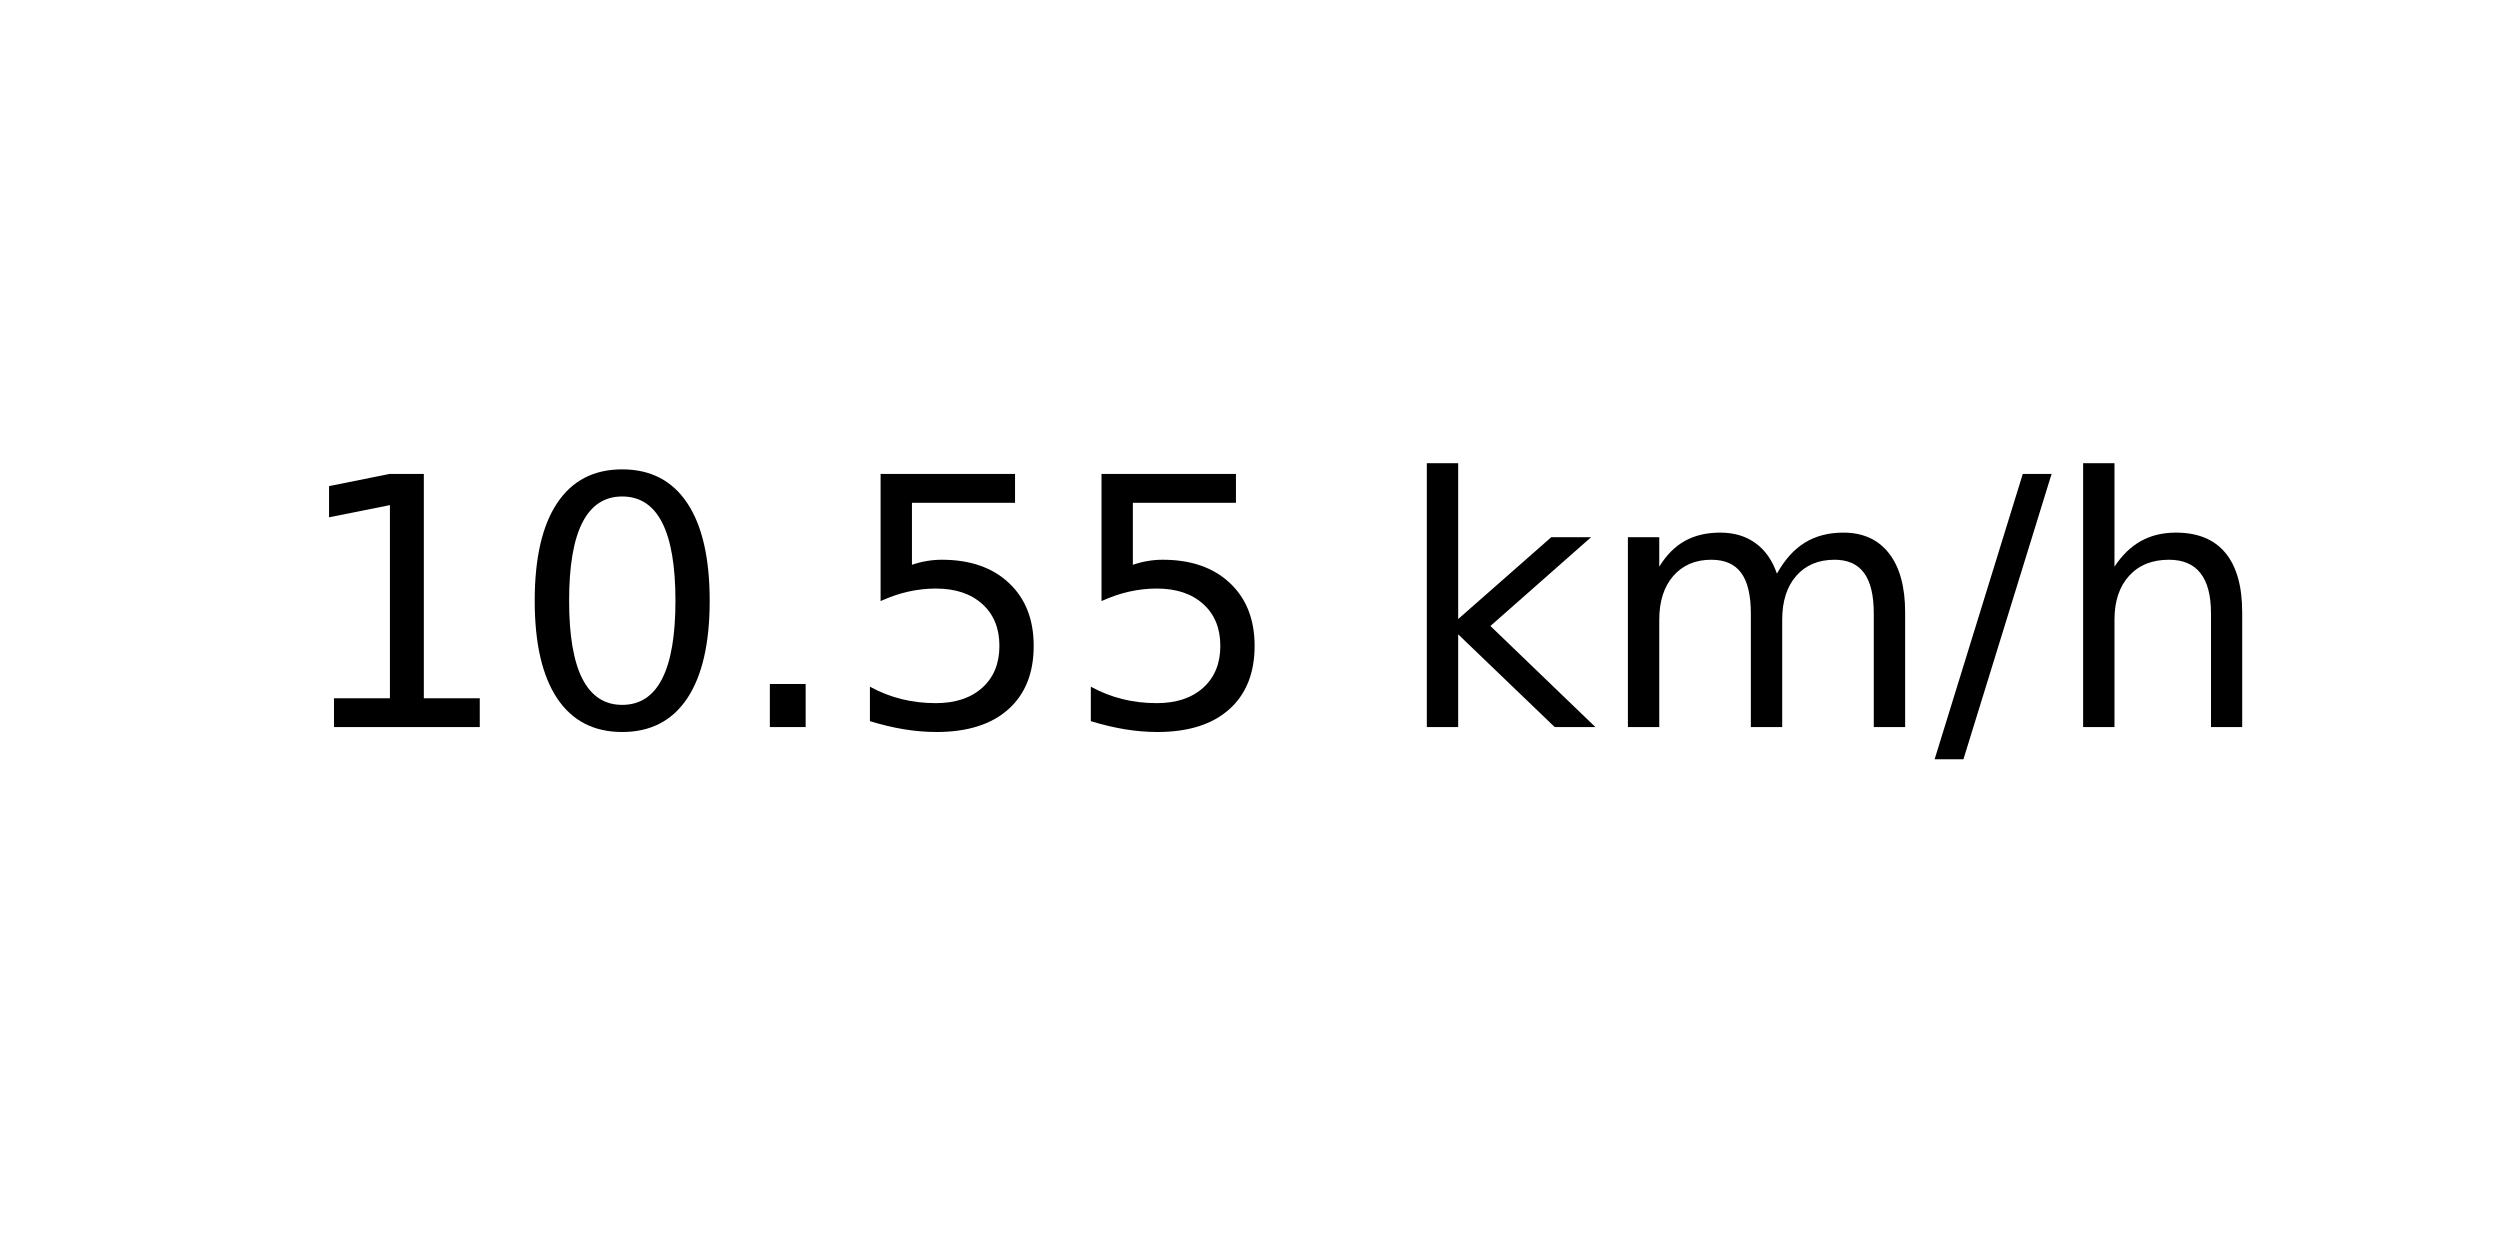
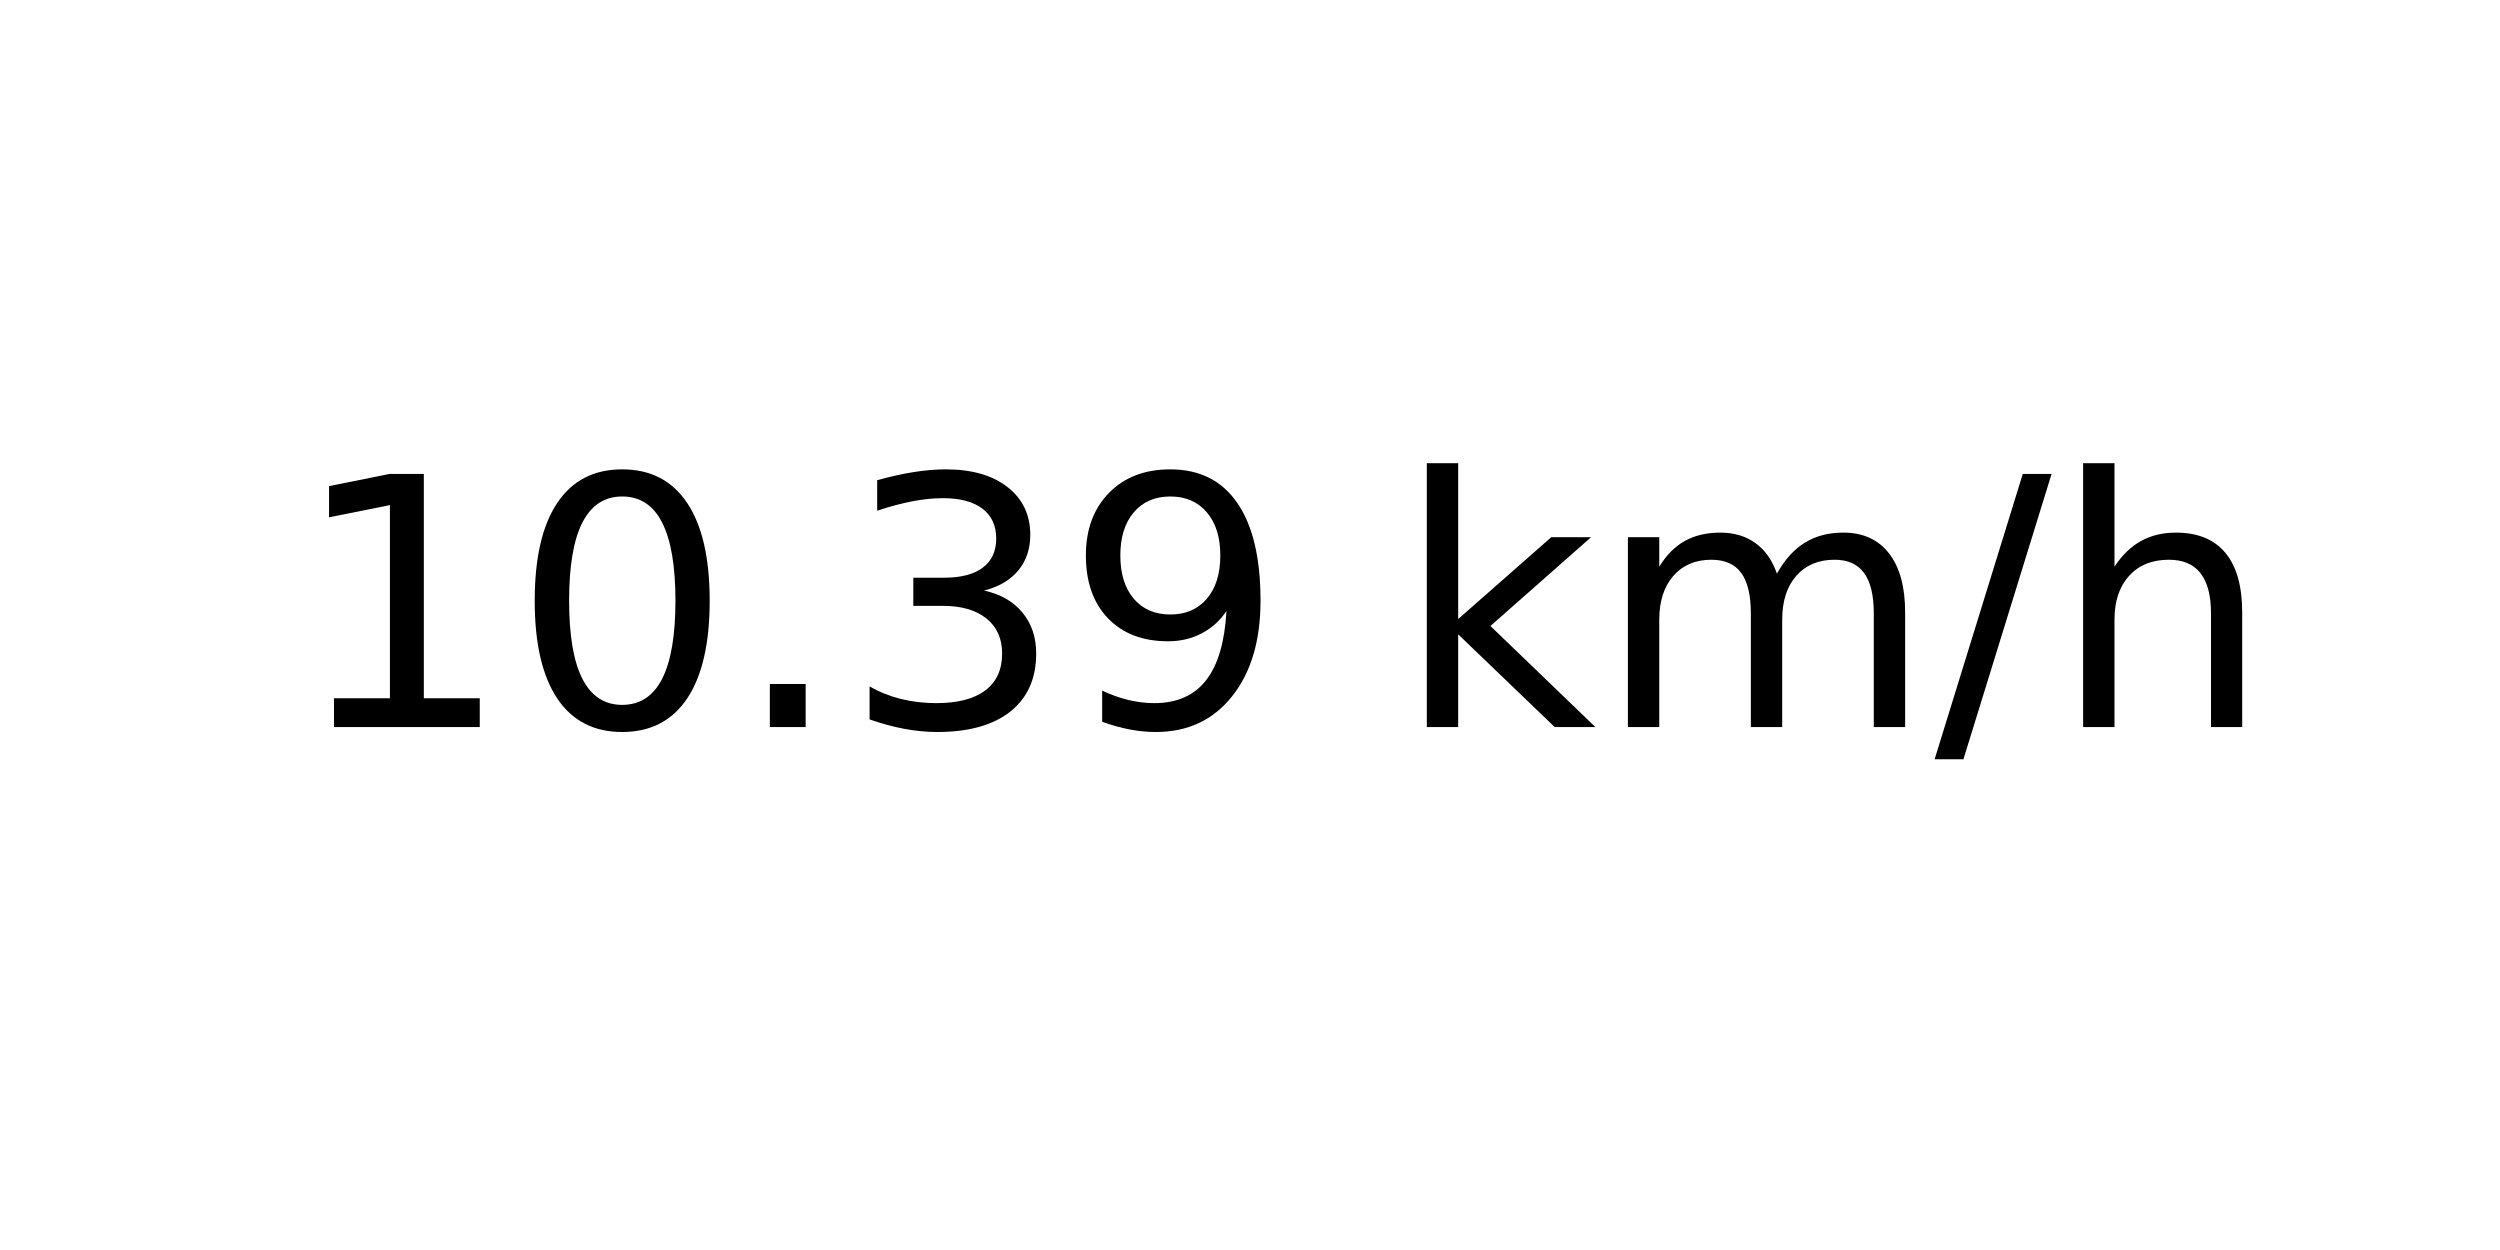
<svg xmlns="http://www.w3.org/2000/svg" xmlns:xlink="http://www.w3.org/1999/xlink" width="72pt" height="36pt" viewBox="0 0 72 36" version="1.1">
  <defs>
    <style type="text/css">*{stroke-linejoin: round; stroke-linecap: butt}</style>
  </defs>
  <g id="figure_1">
    <g id="axes_1">
      <g id="text_1">
        <g transform="translate(8.378125 20.93937) scale(0.1 -0.1)">
          <defs>
            <path id="DejaVuSans-31" d="M 794 531  L 1825 531  L 1825 4091  L 703 3866  L 703 4441  L 1819 4666  L 2450 4666  L 2450 531  L 3481 531  L 3481 0  L 794 0  L 794 531  z " transform="scale(0.015625)" />
            <path id="DejaVuSans-30" d="M 2034 4250  Q 1547 4250 1301 3770  Q 1056 3291 1056 2328  Q 1056 1369 1301 889  Q 1547 409 2034 409  Q 2525 409 2770 889  Q 3016 1369 3016 2328  Q 3016 3291 2770 3770  Q 2525 4250 2034 4250  z M 2034 4750  Q 2819 4750 3233 4129  Q 3647 3509 3647 2328  Q 3647 1150 3233 529  Q 2819 -91 2034 -91  Q 1250 -91 836 529  Q 422 1150 422 2328  Q 422 3509 836 4129  Q 1250 4750 2034 4750  z " transform="scale(0.015625)" />
            <path id="DejaVuSans-2e" d="M 684 794  L 1344 794  L 1344 0  L 684 0  L 684 794  z " transform="scale(0.015625)" />
-             <path id="DejaVuSans-35" d="M 691 4666  L 3169 4666  L 3169 4134  L 1269 4134  L 1269 2991  Q 1406 3038 1543 3061  Q 1681 3084 1819 3084  Q 2600 3084 3056 2656  Q 3513 2228 3513 1497  Q 3513 744 3044 326  Q 2575 -91 1722 -91  Q 1428 -91 1123 -41  Q 819 9 494 109  L 494 744  Q 775 591 1075 516  Q 1375 441 1709 441  Q 2250 441 2565 725  Q 2881 1009 2881 1497  Q 2881 1984 2565 2268  Q 2250 2553 1709 2553  Q 1456 2553 1204 2497  Q 953 2441 691 2322  L 691 4666  z " transform="scale(0.015625)" />
+             <path id="DejaVuSans-33" d="M 2597 2516  Q 3050 2419 3304 2112  Q 3559 1806 3559 1356  Q 3559 666 3084 287  Q 2609 -91 1734 -91  Q 1441 -91 1130 -33  Q 819 25 488 141  L 488 750  Q 750 597 1062 519  Q 1375 441 1716 441  Q 2309 441 2620 675  Q 2931 909 2931 1356  Q 2931 1769 2642 2001  Q 2353 2234 1838 2234  L 1294 2234  L 1294 2753  L 1863 2753  Q 2328 2753 2575 2939  Q 2822 3125 2822 3475  Q 2822 3834 2567 4026  Q 2313 4219 1838 4219  Q 1578 4219 1281 4162  Q 984 4106 628 3988  L 628 4550  Q 988 4650 1302 4700  Q 1616 4750 1894 4750  Q 2613 4750 3031 4423  Q 3450 4097 3450 3541  Q 3450 3153 3228 2886  Q 3006 2619 2597 2516  z " transform="scale(0.015625)" />
+             <path id="DejaVuSans-39" d="M 703 97  L 703 672  Q 941 559 1184 500  Q 1428 441 1663 441  Q 2288 441 2617 861  Q 2947 1281 2994 2138  Q 2813 1869 2534 1725  Q 2256 1581 1919 1581  Q 1219 1581 811 2004  Q 403 2428 403 3163  Q 403 3881 828 4315  Q 1253 4750 1959 4750  Q 2769 4750 3195 4129  Q 3622 3509 3622 2328  Q 3622 1225 3098 567  Q 2575 -91 1691 -91  Q 1453 -91 1209 -44  Q 966 3 703 97  z M 1959 2075  Q 2384 2075 2632 2365  Q 2881 2656 2881 3163  Q 2881 3666 2632 3958  Q 2384 4250 1959 4250  Q 1534 4250 1286 3958  Q 1038 3666 1038 3163  Q 1038 2656 1286 2365  Q 1534 2075 1959 2075  z " transform="scale(0.015625)" />
            <path id="DejaVuSans-20" transform="scale(0.015625)" />
            <path id="DejaVuSans-6b" d="M 581 4863  L 1159 4863  L 1159 1991  L 2875 3500  L 3609 3500  L 1753 1863  L 3688 0  L 2938 0  L 1159 1709  L 1159 0  L 581 0  L 581 4863  z " transform="scale(0.015625)" />
            <path id="DejaVuSans-6d" d="M 3328 2828  Q 3544 3216 3844 3400  Q 4144 3584 4550 3584  Q 5097 3584 5394 3201  Q 5691 2819 5691 2113  L 5691 0  L 5113 0  L 5113 2094  Q 5113 2597 4934 2840  Q 4756 3084 4391 3084  Q 3944 3084 3684 2787  Q 3425 2491 3425 1978  L 3425 0  L 2847 0  L 2847 2094  Q 2847 2600 2669 2842  Q 2491 3084 2119 3084  Q 1678 3084 1418 2786  Q 1159 2488 1159 1978  L 1159 0  L 581 0  L 581 3500  L 1159 3500  L 1159 2956  Q 1356 3278 1631 3431  Q 1906 3584 2284 3584  Q 2666 3584 2933 3390  Q 3200 3197 3328 2828  z " transform="scale(0.015625)" />
            <path id="DejaVuSans-2f" d="M 1625 4666  L 2156 4666  L 531 -594  L 0 -594  L 1625 4666  z " transform="scale(0.015625)" />
            <path id="DejaVuSans-68" d="M 3513 2113  L 3513 0  L 2938 0  L 2938 2094  Q 2938 2591 2744 2837  Q 2550 3084 2163 3084  Q 1697 3084 1428 2787  Q 1159 2491 1159 1978  L 1159 0  L 581 0  L 581 4863  L 1159 4863  L 1159 2956  Q 1366 3272 1645 3428  Q 1925 3584 2291 3584  Q 2894 3584 3203 3211  Q 3513 2838 3513 2113  z " transform="scale(0.015625)" />
          </defs>
          <use xlink:href="#DejaVuSans-31" />
          <use xlink:href="#DejaVuSans-30" x="63.623" />
          <use xlink:href="#DejaVuSans-2e" x="127.246" />
-           <use xlink:href="#DejaVuSans-35" x="159.033" />
-           <use xlink:href="#DejaVuSans-35" x="222.656" />
+           <use xlink:href="#DejaVuSans-33" x="159.033" />
+           <use xlink:href="#DejaVuSans-39" x="222.656" />
          <use xlink:href="#DejaVuSans-20" x="286.279" />
          <use xlink:href="#DejaVuSans-6b" x="318.066" />
          <use xlink:href="#DejaVuSans-6d" x="375.977" />
          <use xlink:href="#DejaVuSans-2f" x="473.389" />
          <use xlink:href="#DejaVuSans-68" x="507.08" />
        </g>
      </g>
    </g>
  </g>
</svg>
